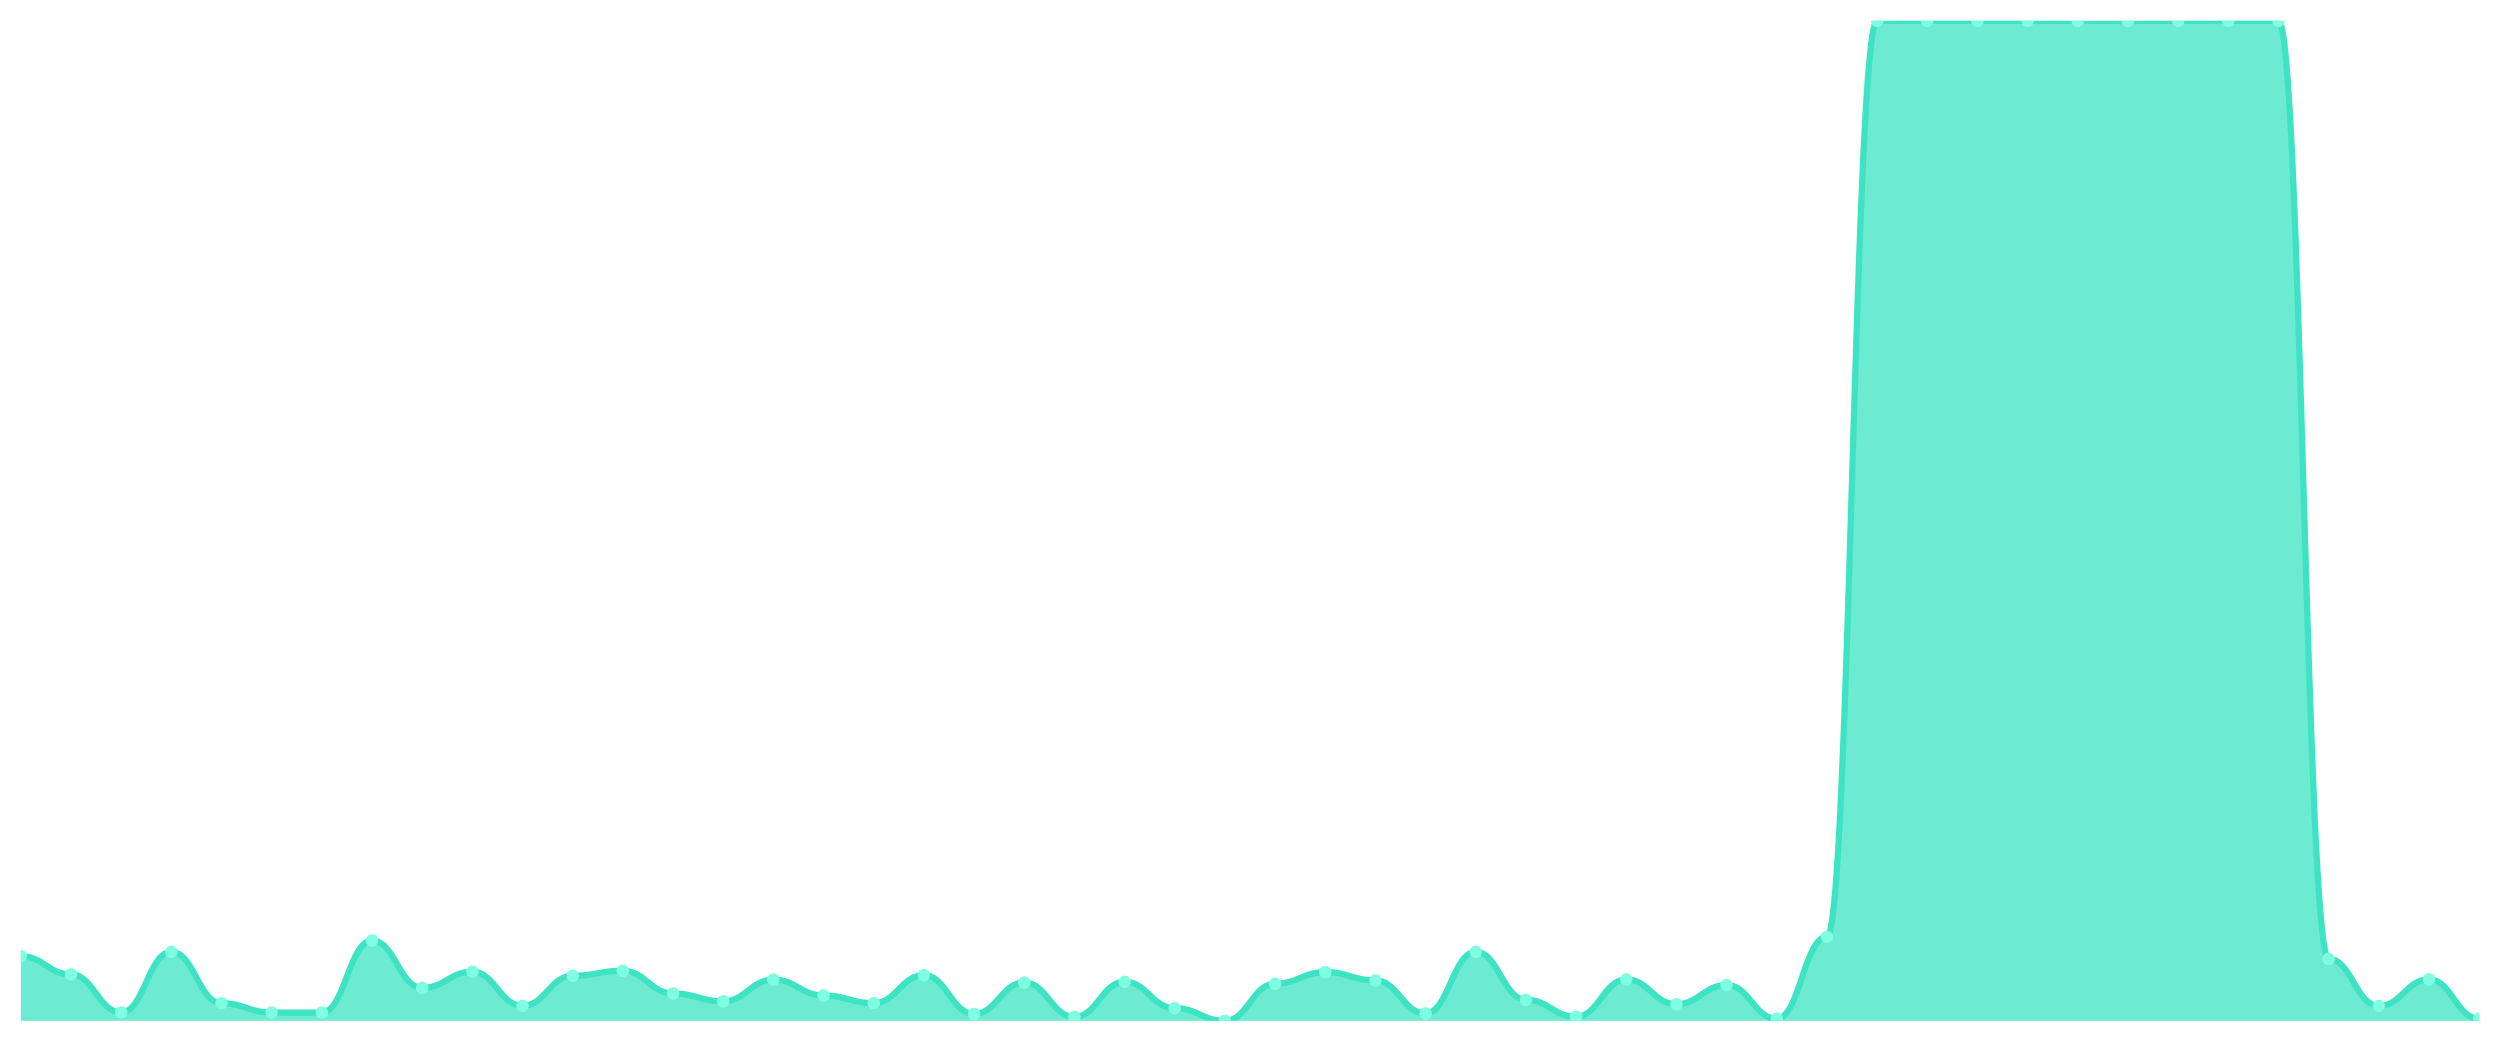
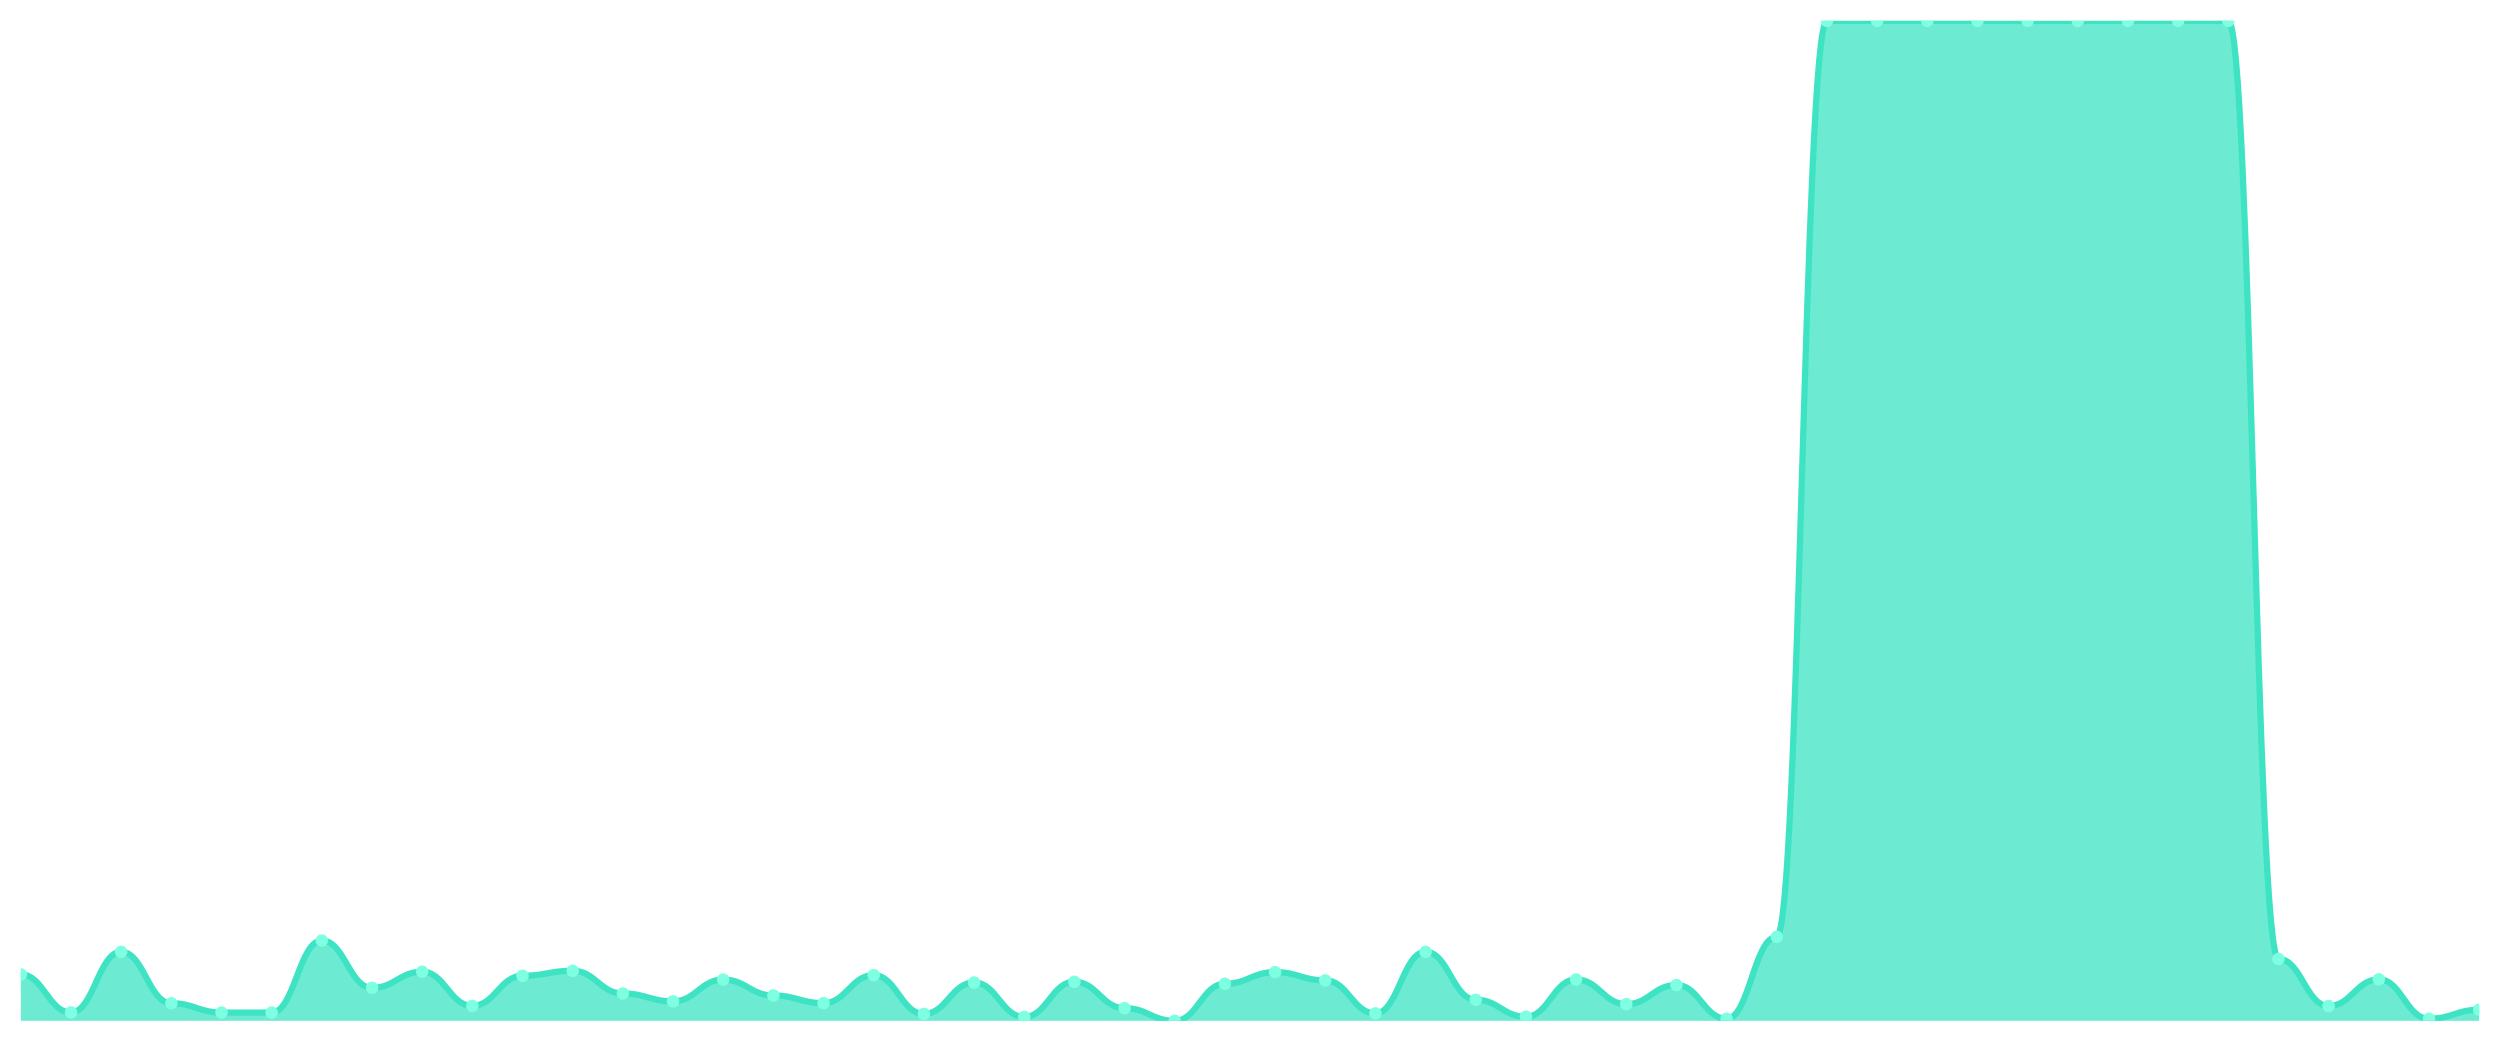
<svg xmlns="http://www.w3.org/2000/svg" viewBox="0 0 1200 500" width="1200" height="500">
  <defs>
    <clipPath id="c">
      <rect x="10" y="10" width="1180" height="480" />
    </clipPath>
  </defs>
  <rect width="1200" height="500" fill="none" />
  <g clip-path="url(#c)">
-     <path d="M 10,490 L 10,458.982 C 20.837,458.982 23.245,467.729 34.082,467.729 C 44.918,467.729 47.327,485.978 58.163,485.978 C 69,485.978 71.408,456.871 82.245,456.871 C 93.082,456.871 95.49,481.554 106.327,481.554 C 117.163,481.554 119.571,486.028 130.408,486.028 C 141.245,486.028 143.653,486.028 154.49,486.028 C 165.327,486.028 167.735,451.441 178.571,451.441 C 189.408,451.441 191.816,474.164 202.653,474.164 C 213.49,474.164 215.898,466.422 226.735,466.422 C 237.571,466.422 239.98,482.811 250.816,482.811 C 261.653,482.811 264.061,468.383 274.898,468.383 C 285.735,468.383 288.143,465.97 298.98,465.97 C 309.816,465.97 312.224,476.879 323.061,476.879 C 333.898,476.879 336.306,480.649 347.143,480.649 C 357.98,480.649 360.388,470.193 371.224,470.193 C 382.061,470.193 384.469,477.834 395.306,477.834 C 406.143,477.834 408.551,481.504 419.388,481.504 C 430.224,481.504 432.633,468.081 443.469,468.081 C 454.306,468.081 456.714,486.682 467.551,486.682 C 478.388,486.682 480.796,471.6 491.633,471.6 C 502.469,471.6 504.878,488.14 515.714,488.14 C 526.551,488.14 528.959,471.248 539.796,471.248 C 550.633,471.248 553.041,483.917 563.878,483.917 C 574.714,483.917 577.122,490 587.959,490 C 598.796,490 601.204,472.204 612.041,472.204 C 622.878,472.204 625.286,466.623 636.122,466.623 C 646.959,466.623 649.367,470.595 660.204,470.595 C 671.041,470.595 673.449,486.431 684.286,486.431 C 695.122,486.431 697.531,456.871 708.367,456.871 C 719.204,456.871 721.612,479.895 732.449,479.895 C 743.286,479.895 745.694,488.039 756.531,488.039 C 767.367,488.039 769.776,470.142 780.612,470.142 C 791.449,470.142 793.857,482.007 804.694,482.007 C 815.531,482.007 817.939,472.807 828.776,472.807 C 839.612,472.807 842.02,488.995 852.857,488.995 C 863.694,488.995 866.102,449.682 876.939,449.682 C 887.776,449.682 890.184,10.05 901.02,10.05 C 911.857,10.05 914.265,10 925.102,10 C 935.939,10 938.347,10 949.184,10 C 960.02,10 962.429,10 973.265,10 C 984.102,10 986.51,10.05 997.347,10.05 C 1008.184,10.05 1010.592,10.05 1021.429,10.05 C 1032.265,10.05 1034.673,10 1045.51,10 C 1056.347,10 1058.755,10 1069.592,10 C 1080.429,10 1082.837,10 1093.673,10 C 1104.51,10 1106.918,460.289 1117.755,460.289 C 1128.592,460.289 1131,482.861 1141.837,482.861 C 1152.673,482.861 1155.082,470.092 1165.918,470.092 C 1176.755,470.092 1179.163,488.995 1190,488.995 L 1190,490 Z" fill="rgba(61,227,195,0.75)" />
-     <path d="M 10,458.982 C 20.837,458.982 23.245,467.729 34.082,467.729 C 44.918,467.729 47.327,485.978 58.163,485.978 C 69,485.978 71.408,456.871 82.245,456.871 C 93.082,456.871 95.49,481.554 106.327,481.554 C 117.163,481.554 119.571,486.028 130.408,486.028 C 141.245,486.028 143.653,486.028 154.49,486.028 C 165.327,486.028 167.735,451.441 178.571,451.441 C 189.408,451.441 191.816,474.164 202.653,474.164 C 213.49,474.164 215.898,466.422 226.735,466.422 C 237.571,466.422 239.98,482.811 250.816,482.811 C 261.653,482.811 264.061,468.383 274.898,468.383 C 285.735,468.383 288.143,465.97 298.98,465.97 C 309.816,465.97 312.224,476.879 323.061,476.879 C 333.898,476.879 336.306,480.649 347.143,480.649 C 357.98,480.649 360.388,470.193 371.224,470.193 C 382.061,470.193 384.469,477.834 395.306,477.834 C 406.143,477.834 408.551,481.504 419.388,481.504 C 430.224,481.504 432.633,468.081 443.469,468.081 C 454.306,468.081 456.714,486.682 467.551,486.682 C 478.388,486.682 480.796,471.6 491.633,471.6 C 502.469,471.6 504.878,488.14 515.714,488.14 C 526.551,488.14 528.959,471.248 539.796,471.248 C 550.633,471.248 553.041,483.917 563.878,483.917 C 574.714,483.917 577.122,490 587.959,490 C 598.796,490 601.204,472.204 612.041,472.204 C 622.878,472.204 625.286,466.623 636.122,466.623 C 646.959,466.623 649.367,470.595 660.204,470.595 C 671.041,470.595 673.449,486.431 684.286,486.431 C 695.122,486.431 697.531,456.871 708.367,456.871 C 719.204,456.871 721.612,479.895 732.449,479.895 C 743.286,479.895 745.694,488.039 756.531,488.039 C 767.367,488.039 769.776,470.142 780.612,470.142 C 791.449,470.142 793.857,482.007 804.694,482.007 C 815.531,482.007 817.939,472.807 828.776,472.807 C 839.612,472.807 842.02,488.995 852.857,488.995 C 863.694,488.995 866.102,449.682 876.939,449.682 C 887.776,449.682 890.184,10.05 901.02,10.05 C 911.857,10.05 914.265,10 925.102,10 C 935.939,10 938.347,10 949.184,10 C 960.02,10 962.429,10 973.265,10 C 984.102,10 986.51,10.05 997.347,10.05 C 1008.184,10.05 1010.592,10.05 1021.429,10.05 C 1032.265,10.05 1034.673,10 1045.51,10 C 1056.347,10 1058.755,10 1069.592,10 C 1080.429,10 1082.837,10 1093.673,10 C 1104.51,10 1106.918,460.289 1117.755,460.289 C 1128.592,460.289 1131,482.861 1141.837,482.861 C 1152.673,482.861 1155.082,470.092 1165.918,470.092 C 1176.755,470.092 1179.163,488.995 1190,488.995" fill="none" stroke="#3de3c3" stroke-width="3" stroke-linecap="round" stroke-linejoin="round" />
-     <circle cx="10" cy="458.982" r="3" fill="#7fffe1" />
-     <circle cx="34.082" cy="467.729" r="3" fill="#7fffe1" />
-     <circle cx="58.163" cy="485.978" r="3" fill="#7fffe1" />
-     <circle cx="82.245" cy="456.871" r="3" fill="#7fffe1" />
-     <circle cx="106.327" cy="481.554" r="3" fill="#7fffe1" />
+     <path d="M 10,490 L 10,467.729 C 20.837,467.729 23.245,485.978 34.082,485.978 C 44.918,485.978 47.327,456.871 58.163,456.871 C 69,456.871 71.408,481.554 82.245,481.554 C 93.082,481.554 95.49,486.028 106.327,486.028 C 117.163,486.028 119.571,486.028 130.408,486.028 C 141.245,486.028 143.653,451.441 154.49,451.441 C 165.327,451.441 167.735,474.164 178.571,474.164 C 189.408,474.164 191.816,466.422 202.653,466.422 C 213.49,466.422 215.898,482.811 226.735,482.811 C 237.571,482.811 239.98,468.383 250.816,468.383 C 261.653,468.383 264.061,465.97 274.898,465.97 C 285.735,465.97 288.143,476.879 298.98,476.879 C 309.816,476.879 312.224,480.649 323.061,480.649 C 333.898,480.649 336.306,470.193 347.143,470.193 C 357.98,470.193 360.388,477.834 371.224,477.834 C 382.061,477.834 384.469,481.504 395.306,481.504 C 406.143,481.504 408.551,468.081 419.388,468.081 C 430.224,468.081 432.633,486.682 443.469,486.682 C 454.306,486.682 456.714,471.6 467.551,471.6 C 478.388,471.6 480.796,488.14 491.633,488.14 C 502.469,488.14 504.878,471.248 515.714,471.248 C 526.551,471.248 528.959,483.917 539.796,483.917 C 550.633,483.917 553.041,490 563.878,490 C 574.714,490 577.122,472.204 587.959,472.204 C 598.796,472.204 601.204,466.623 612.041,466.623 C 622.878,466.623 625.286,470.595 636.122,470.595 C 646.959,470.595 649.367,486.431 660.204,486.431 C 671.041,486.431 673.449,456.871 684.286,456.871 C 695.122,456.871 697.531,479.895 708.367,479.895 C 719.204,479.895 721.612,488.039 732.449,488.039 C 743.286,488.039 745.694,470.142 756.531,470.142 C 767.367,470.142 769.776,482.007 780.612,482.007 C 791.449,482.007 793.857,472.807 804.694,472.807 C 815.531,472.807 817.939,488.995 828.776,488.995 C 839.612,488.995 842.02,449.682 852.857,449.682 C 863.694,449.682 866.102,10.05 876.939,10.05 C 887.776,10.05 890.184,10 901.02,10 C 911.857,10 914.265,10 925.102,10 C 935.939,10 938.347,10 949.184,10 C 960.02,10 962.429,10.05 973.265,10.05 C 984.102,10.05 986.51,10.05 997.347,10.05 C 1008.184,10.05 1010.592,10 1021.429,10 C 1032.265,10 1034.673,10 1045.51,10 C 1056.347,10 1058.755,10 1069.592,10 C 1080.429,10 1082.837,460.289 1093.673,460.289 C 1104.51,460.289 1106.918,482.861 1117.755,482.861 C 1128.592,482.861 1131,470.092 1141.837,470.092 C 1152.673,470.092 1155.082,488.995 1165.918,488.995 C 1176.755,488.995 1179.163,484.671 1190,484.671 L 1190,490 Z" fill="rgba(61,227,195,0.75)" />
+     <path d="M 10,467.729 C 20.837,467.729 23.245,485.978 34.082,485.978 C 44.918,485.978 47.327,456.871 58.163,456.871 C 69,456.871 71.408,481.554 82.245,481.554 C 93.082,481.554 95.49,486.028 106.327,486.028 C 117.163,486.028 119.571,486.028 130.408,486.028 C 141.245,486.028 143.653,451.441 154.49,451.441 C 165.327,451.441 167.735,474.164 178.571,474.164 C 189.408,474.164 191.816,466.422 202.653,466.422 C 213.49,466.422 215.898,482.811 226.735,482.811 C 237.571,482.811 239.98,468.383 250.816,468.383 C 261.653,468.383 264.061,465.97 274.898,465.97 C 285.735,465.97 288.143,476.879 298.98,476.879 C 309.816,476.879 312.224,480.649 323.061,480.649 C 333.898,480.649 336.306,470.193 347.143,470.193 C 357.98,470.193 360.388,477.834 371.224,477.834 C 382.061,477.834 384.469,481.504 395.306,481.504 C 406.143,481.504 408.551,468.081 419.388,468.081 C 430.224,468.081 432.633,486.682 443.469,486.682 C 454.306,486.682 456.714,471.6 467.551,471.6 C 478.388,471.6 480.796,488.14 491.633,488.14 C 502.469,488.14 504.878,471.248 515.714,471.248 C 526.551,471.248 528.959,483.917 539.796,483.917 C 550.633,483.917 553.041,490 563.878,490 C 574.714,490 577.122,472.204 587.959,472.204 C 598.796,472.204 601.204,466.623 612.041,466.623 C 622.878,466.623 625.286,470.595 636.122,470.595 C 646.959,470.595 649.367,486.431 660.204,486.431 C 671.041,486.431 673.449,456.871 684.286,456.871 C 695.122,456.871 697.531,479.895 708.367,479.895 C 719.204,479.895 721.612,488.039 732.449,488.039 C 743.286,488.039 745.694,470.142 756.531,470.142 C 767.367,470.142 769.776,482.007 780.612,482.007 C 791.449,482.007 793.857,472.807 804.694,472.807 C 815.531,472.807 817.939,488.995 828.776,488.995 C 839.612,488.995 842.02,449.682 852.857,449.682 C 863.694,449.682 866.102,10.05 876.939,10.05 C 887.776,10.05 890.184,10 901.02,10 C 911.857,10 914.265,10 925.102,10 C 935.939,10 938.347,10 949.184,10 C 960.02,10 962.429,10.05 973.265,10.05 C 984.102,10.05 986.51,10.05 997.347,10.05 C 1008.184,10.05 1010.592,10 1021.429,10 C 1032.265,10 1034.673,10 1045.51,10 C 1056.347,10 1058.755,10 1069.592,10 C 1080.429,10 1082.837,460.289 1093.673,460.289 C 1104.51,460.289 1106.918,482.861 1117.755,482.861 C 1128.592,482.861 1131,470.092 1141.837,470.092 C 1152.673,470.092 1155.082,488.995 1165.918,488.995 C 1176.755,488.995 1179.163,484.671 1190,484.671" fill="none" stroke="#3de3c3" stroke-width="3" stroke-linecap="round" stroke-linejoin="round" />
+     <circle cx="10" cy="467.729" r="3" fill="#7fffe1" />
+     <circle cx="34.082" cy="485.978" r="3" fill="#7fffe1" />
+     <circle cx="58.163" cy="456.871" r="3" fill="#7fffe1" />
+     <circle cx="82.245" cy="481.554" r="3" fill="#7fffe1" />
+     <circle cx="106.327" cy="486.028" r="3" fill="#7fffe1" />
    <circle cx="130.408" cy="486.028" r="3" fill="#7fffe1" />
-     <circle cx="154.49" cy="486.028" r="3" fill="#7fffe1" />
-     <circle cx="178.571" cy="451.441" r="3" fill="#7fffe1" />
-     <circle cx="202.653" cy="474.164" r="3" fill="#7fffe1" />
-     <circle cx="226.735" cy="466.422" r="3" fill="#7fffe1" />
-     <circle cx="250.816" cy="482.811" r="3" fill="#7fffe1" />
-     <circle cx="274.898" cy="468.383" r="3" fill="#7fffe1" />
-     <circle cx="298.98" cy="465.97" r="3" fill="#7fffe1" />
-     <circle cx="323.061" cy="476.879" r="3" fill="#7fffe1" />
-     <circle cx="347.143" cy="480.649" r="3" fill="#7fffe1" />
-     <circle cx="371.224" cy="470.193" r="3" fill="#7fffe1" />
-     <circle cx="395.306" cy="477.834" r="3" fill="#7fffe1" />
-     <circle cx="419.388" cy="481.504" r="3" fill="#7fffe1" />
-     <circle cx="443.469" cy="468.081" r="3" fill="#7fffe1" />
-     <circle cx="467.551" cy="486.682" r="3" fill="#7fffe1" />
-     <circle cx="491.633" cy="471.6" r="3" fill="#7fffe1" />
-     <circle cx="515.714" cy="488.14" r="3" fill="#7fffe1" />
-     <circle cx="539.796" cy="471.248" r="3" fill="#7fffe1" />
-     <circle cx="563.878" cy="483.917" r="3" fill="#7fffe1" />
-     <circle cx="587.959" cy="490" r="3" fill="#7fffe1" />
-     <circle cx="612.041" cy="472.204" r="3" fill="#7fffe1" />
-     <circle cx="636.122" cy="466.623" r="3" fill="#7fffe1" />
-     <circle cx="660.204" cy="470.595" r="3" fill="#7fffe1" />
-     <circle cx="684.286" cy="486.431" r="3" fill="#7fffe1" />
-     <circle cx="708.367" cy="456.871" r="3" fill="#7fffe1" />
-     <circle cx="732.449" cy="479.895" r="3" fill="#7fffe1" />
-     <circle cx="756.531" cy="488.039" r="3" fill="#7fffe1" />
-     <circle cx="780.612" cy="470.142" r="3" fill="#7fffe1" />
-     <circle cx="804.694" cy="482.007" r="3" fill="#7fffe1" />
-     <circle cx="828.776" cy="472.807" r="3" fill="#7fffe1" />
-     <circle cx="852.857" cy="488.995" r="3" fill="#7fffe1" />
-     <circle cx="876.939" cy="449.682" r="3" fill="#7fffe1" />
-     <circle cx="901.02" cy="10.05" r="3" fill="#7fffe1" />
+     <circle cx="154.49" cy="451.441" r="3" fill="#7fffe1" />
+     <circle cx="178.571" cy="474.164" r="3" fill="#7fffe1" />
+     <circle cx="202.653" cy="466.422" r="3" fill="#7fffe1" />
+     <circle cx="226.735" cy="482.811" r="3" fill="#7fffe1" />
+     <circle cx="250.816" cy="468.383" r="3" fill="#7fffe1" />
+     <circle cx="274.898" cy="465.97" r="3" fill="#7fffe1" />
+     <circle cx="298.98" cy="476.879" r="3" fill="#7fffe1" />
+     <circle cx="323.061" cy="480.649" r="3" fill="#7fffe1" />
+     <circle cx="347.143" cy="470.193" r="3" fill="#7fffe1" />
+     <circle cx="371.224" cy="477.834" r="3" fill="#7fffe1" />
+     <circle cx="395.306" cy="481.504" r="3" fill="#7fffe1" />
+     <circle cx="419.388" cy="468.081" r="3" fill="#7fffe1" />
+     <circle cx="443.469" cy="486.682" r="3" fill="#7fffe1" />
+     <circle cx="467.551" cy="471.6" r="3" fill="#7fffe1" />
+     <circle cx="491.633" cy="488.14" r="3" fill="#7fffe1" />
+     <circle cx="515.714" cy="471.248" r="3" fill="#7fffe1" />
+     <circle cx="539.796" cy="483.917" r="3" fill="#7fffe1" />
+     <circle cx="563.878" cy="490" r="3" fill="#7fffe1" />
+     <circle cx="587.959" cy="472.204" r="3" fill="#7fffe1" />
+     <circle cx="612.041" cy="466.623" r="3" fill="#7fffe1" />
+     <circle cx="636.122" cy="470.595" r="3" fill="#7fffe1" />
+     <circle cx="660.204" cy="486.431" r="3" fill="#7fffe1" />
+     <circle cx="684.286" cy="456.871" r="3" fill="#7fffe1" />
+     <circle cx="708.367" cy="479.895" r="3" fill="#7fffe1" />
+     <circle cx="732.449" cy="488.039" r="3" fill="#7fffe1" />
+     <circle cx="756.531" cy="470.142" r="3" fill="#7fffe1" />
+     <circle cx="780.612" cy="482.007" r="3" fill="#7fffe1" />
+     <circle cx="804.694" cy="472.807" r="3" fill="#7fffe1" />
+     <circle cx="828.776" cy="488.995" r="3" fill="#7fffe1" />
+     <circle cx="852.857" cy="449.682" r="3" fill="#7fffe1" />
+     <circle cx="876.939" cy="10.05" r="3" fill="#7fffe1" />
+     <circle cx="901.02" cy="10" r="3" fill="#7fffe1" />
    <circle cx="925.102" cy="10" r="3" fill="#7fffe1" />
    <circle cx="949.184" cy="10" r="3" fill="#7fffe1" />
-     <circle cx="973.265" cy="10" r="3" fill="#7fffe1" />
+     <circle cx="973.265" cy="10.05" r="3" fill="#7fffe1" />
    <circle cx="997.347" cy="10.05" r="3" fill="#7fffe1" />
-     <circle cx="1021.429" cy="10.05" r="3" fill="#7fffe1" />
+     <circle cx="1021.429" cy="10" r="3" fill="#7fffe1" />
    <circle cx="1045.51" cy="10" r="3" fill="#7fffe1" />
    <circle cx="1069.592" cy="10" r="3" fill="#7fffe1" />
-     <circle cx="1093.673" cy="10" r="3" fill="#7fffe1" />
-     <circle cx="1117.755" cy="460.289" r="3" fill="#7fffe1" />
-     <circle cx="1141.837" cy="482.861" r="3" fill="#7fffe1" />
-     <circle cx="1165.918" cy="470.092" r="3" fill="#7fffe1" />
-     <circle cx="1190" cy="488.995" r="3" fill="#7fffe1" />
+     <circle cx="1093.673" cy="460.289" r="3" fill="#7fffe1" />
+     <circle cx="1117.755" cy="482.861" r="3" fill="#7fffe1" />
+     <circle cx="1141.837" cy="470.092" r="3" fill="#7fffe1" />
+     <circle cx="1165.918" cy="488.995" r="3" fill="#7fffe1" />
+     <circle cx="1190" cy="484.671" r="3" fill="#7fffe1" />
  </g>
</svg>
